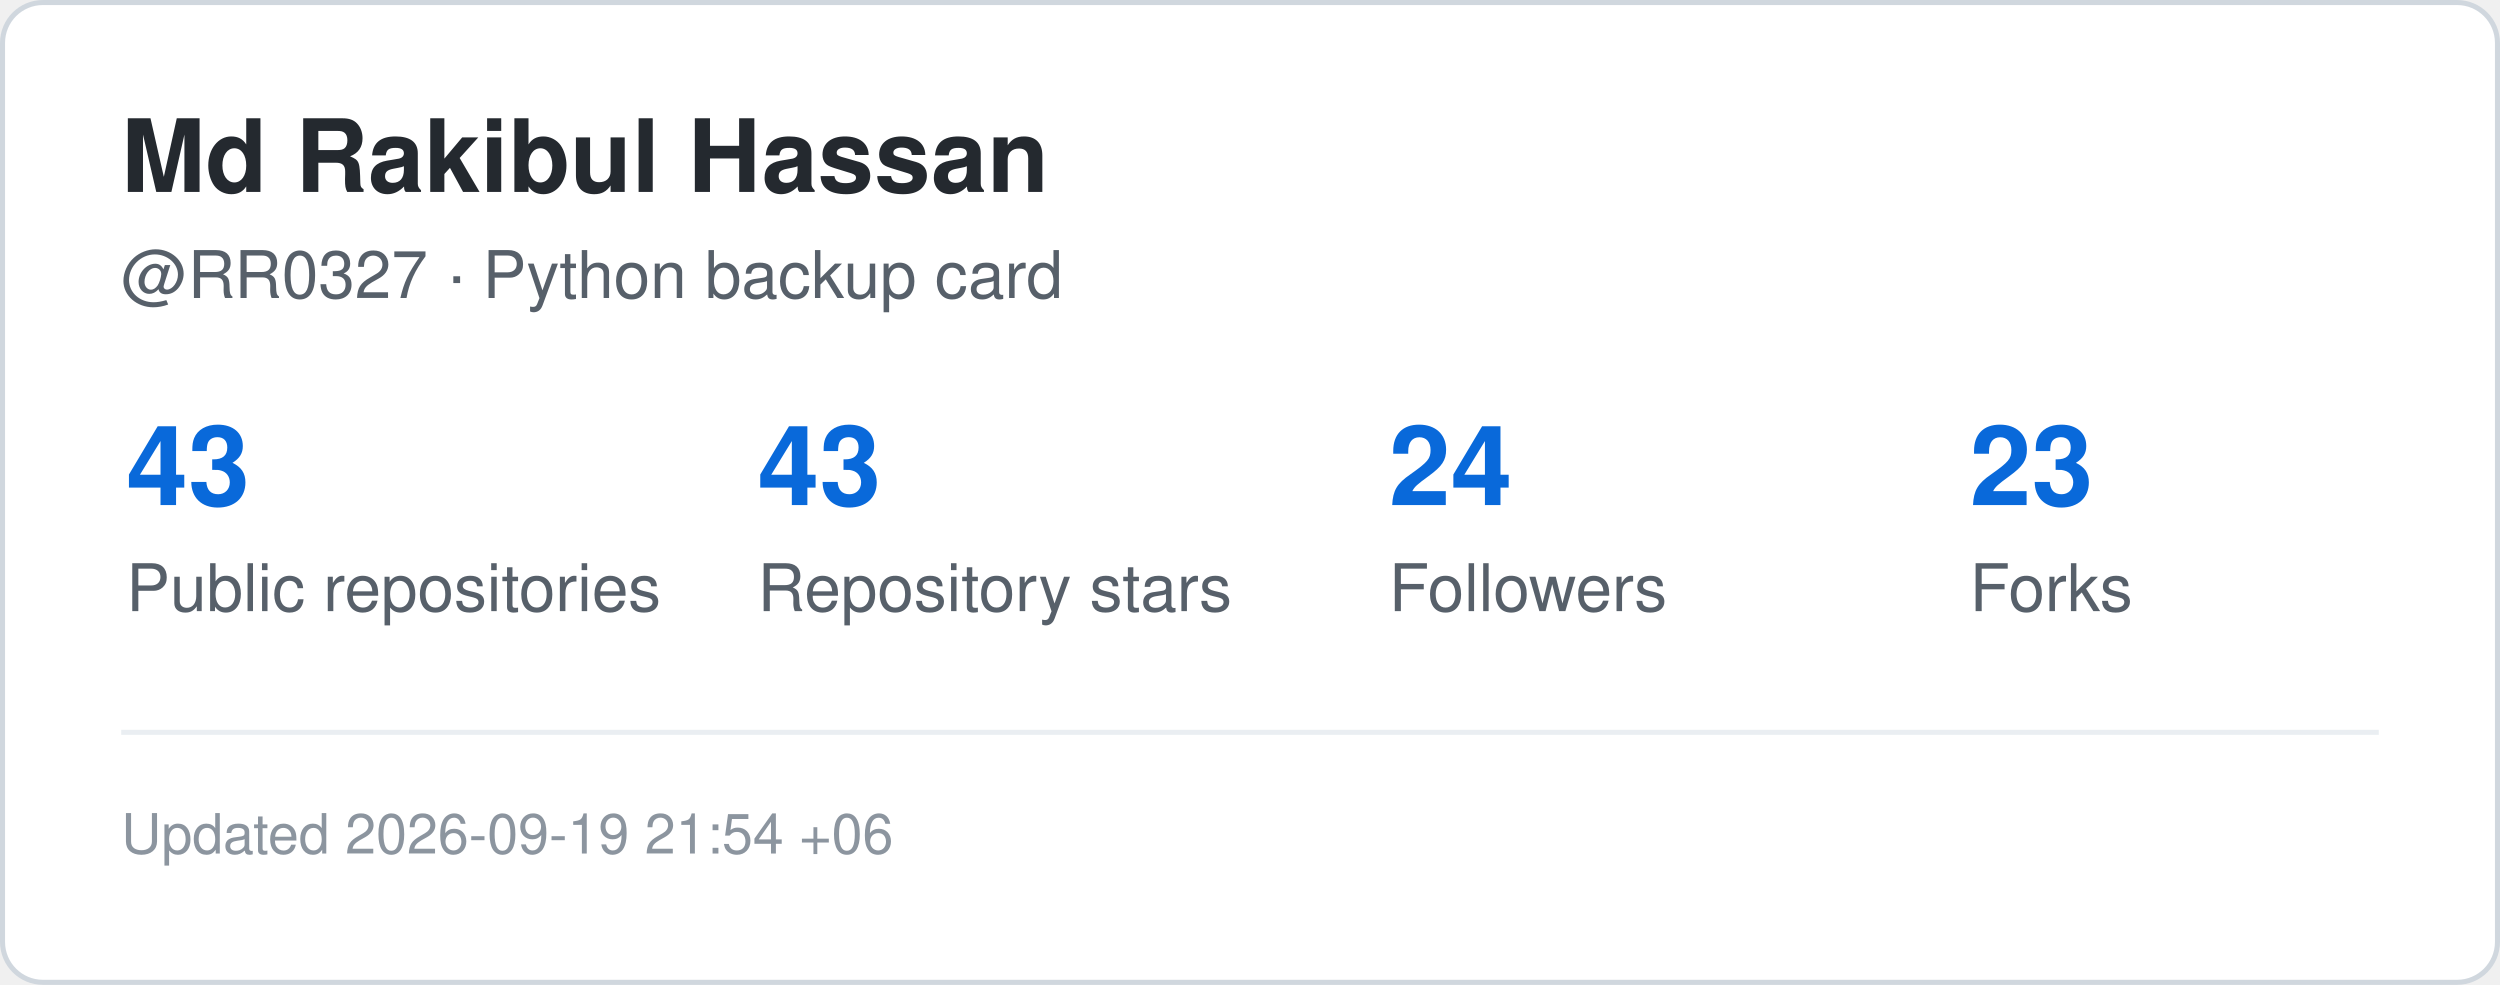
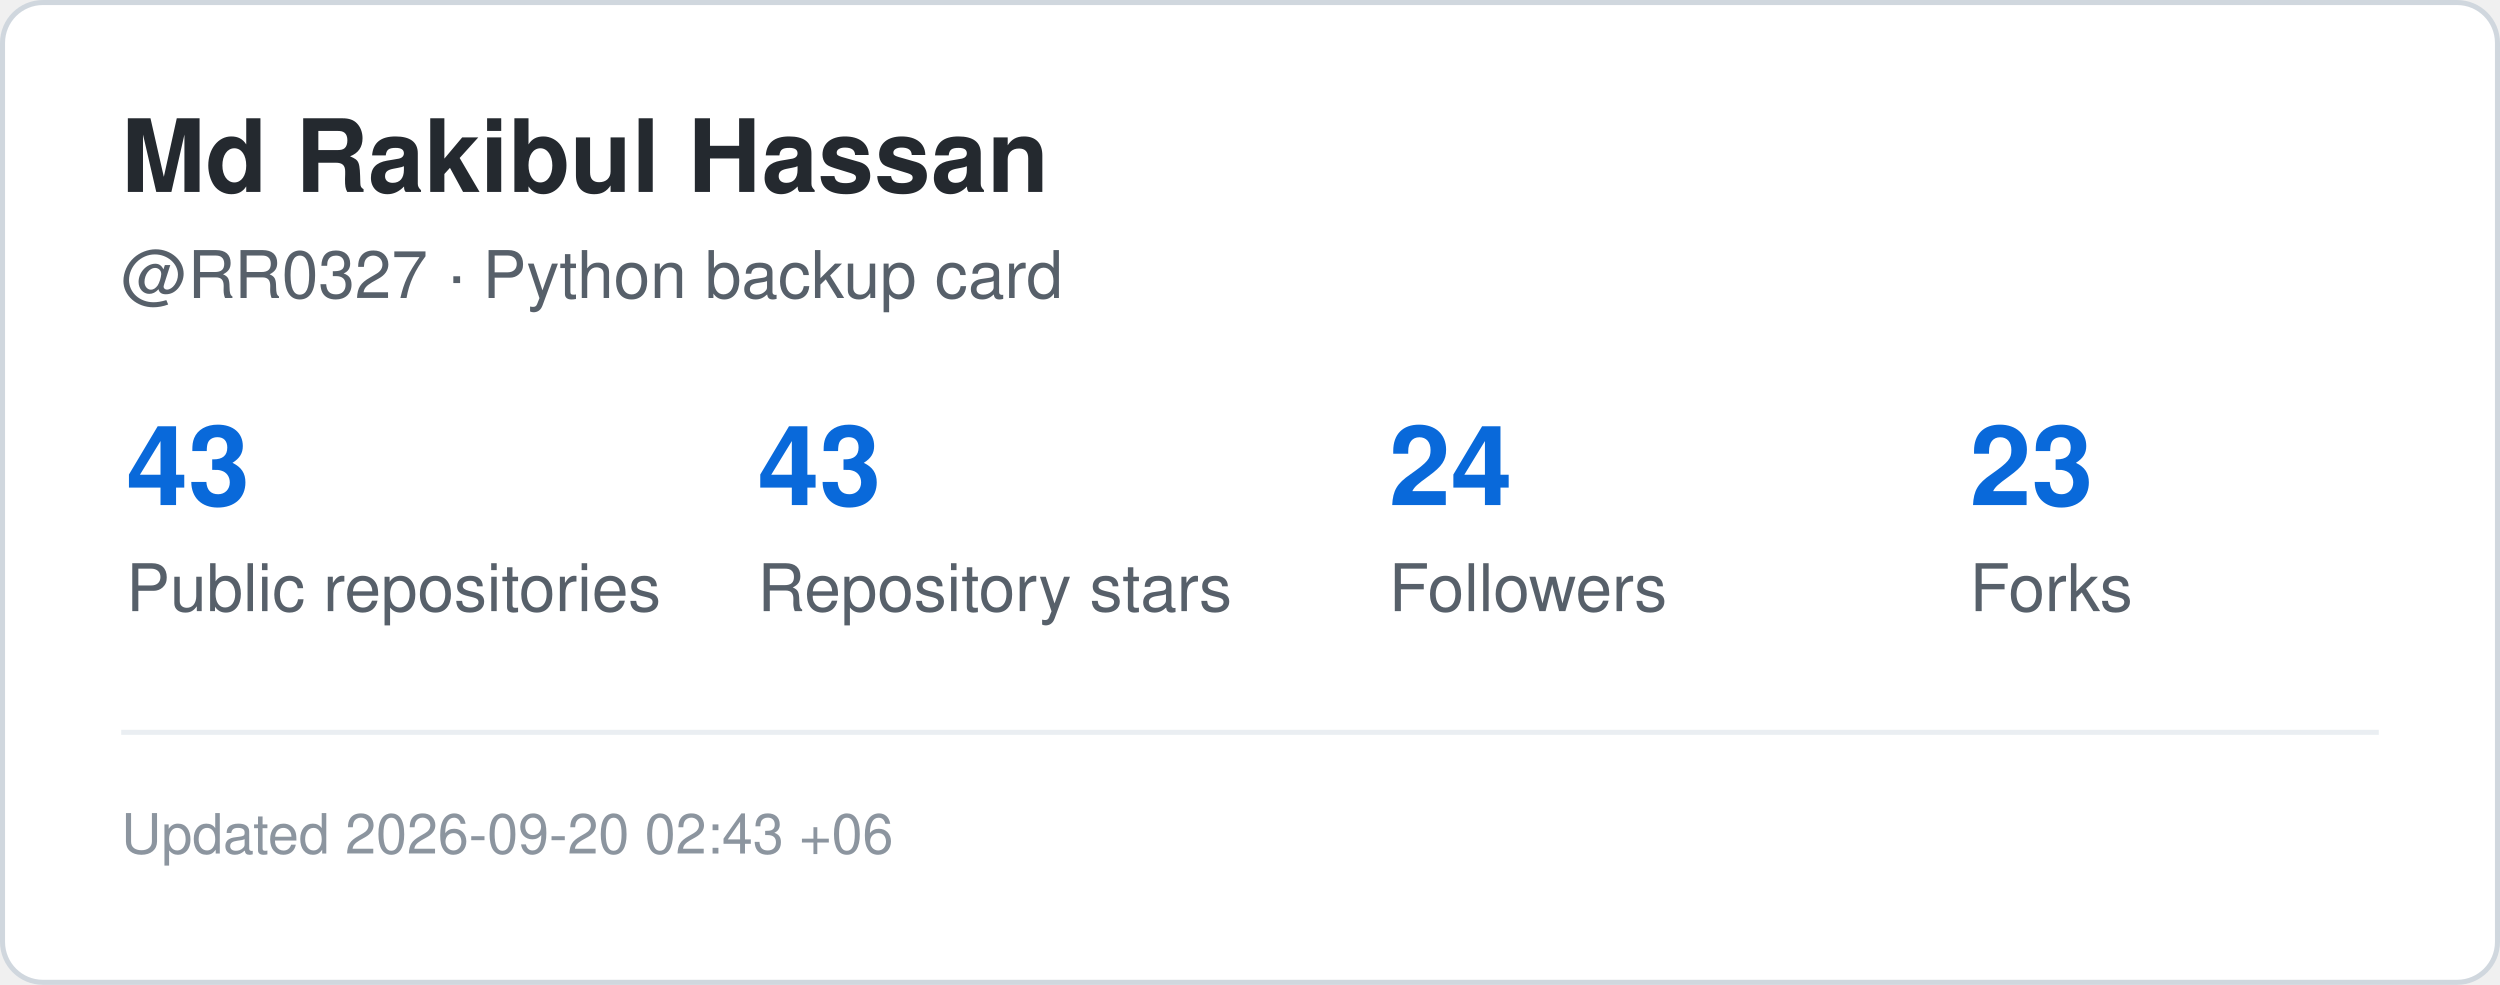
<svg xmlns="http://www.w3.org/2000/svg" width="495" height="195" viewBox="0 0 495 195" role="img" aria-label="GitHub statistics for RR0327">
  <rect x="0.5" y="0.5" width="494" height="194" rx="8" fill="#ffffff" stroke="#d0d7de" />
  <style>
    .title {
      font: 700 20px -apple-system,BlinkMacSystemFont,"Segoe UI",Helvetica,Arial,sans-serif;
      fill: #24292f;
    }
    .label {
      font: 500 13px -apple-system,BlinkMacSystemFont,"Segoe UI",Helvetica,Arial,sans-serif;
      fill: #57606a;
    }
    .value {
      font: 700 22px -apple-system,BlinkMacSystemFont,"Segoe UI",Helvetica,Arial,sans-serif;
      fill: #0969da;
    }
    .small {
      font: 400 11px -apple-system,BlinkMacSystemFont,"Segoe UI",Helvetica,Arial,sans-serif;
      fill: #8c959f;
    }
  </style>
  <text x="24" y="38" class="title">Md Rakibul Hassan</text>
  <text x="24" y="59" class="label">@RR0327 · Python backup card</text>
  <text x="25" y="100" class="value">43</text>
  <text x="25" y="121" class="label">Public repositories</text>
  <text x="150" y="100" class="value">43</text>
  <text x="150" y="121" class="label">Repository stars</text>
  <text x="275" y="100" class="value">24</text>
  <text x="275" y="121" class="label">Followers</text>
  <text x="390" y="100" class="value">23</text>
  <text x="390" y="121" class="label">Forks</text>
  <line x1="24" y1="145" x2="471" y2="145" stroke="#eaeef2" />
  <text x="24" y="169" class="small">
-     Updated 2026-09-19 21:54 +06
+     Updated 2026-09-20 02:43 +06
  </text>
</svg>
